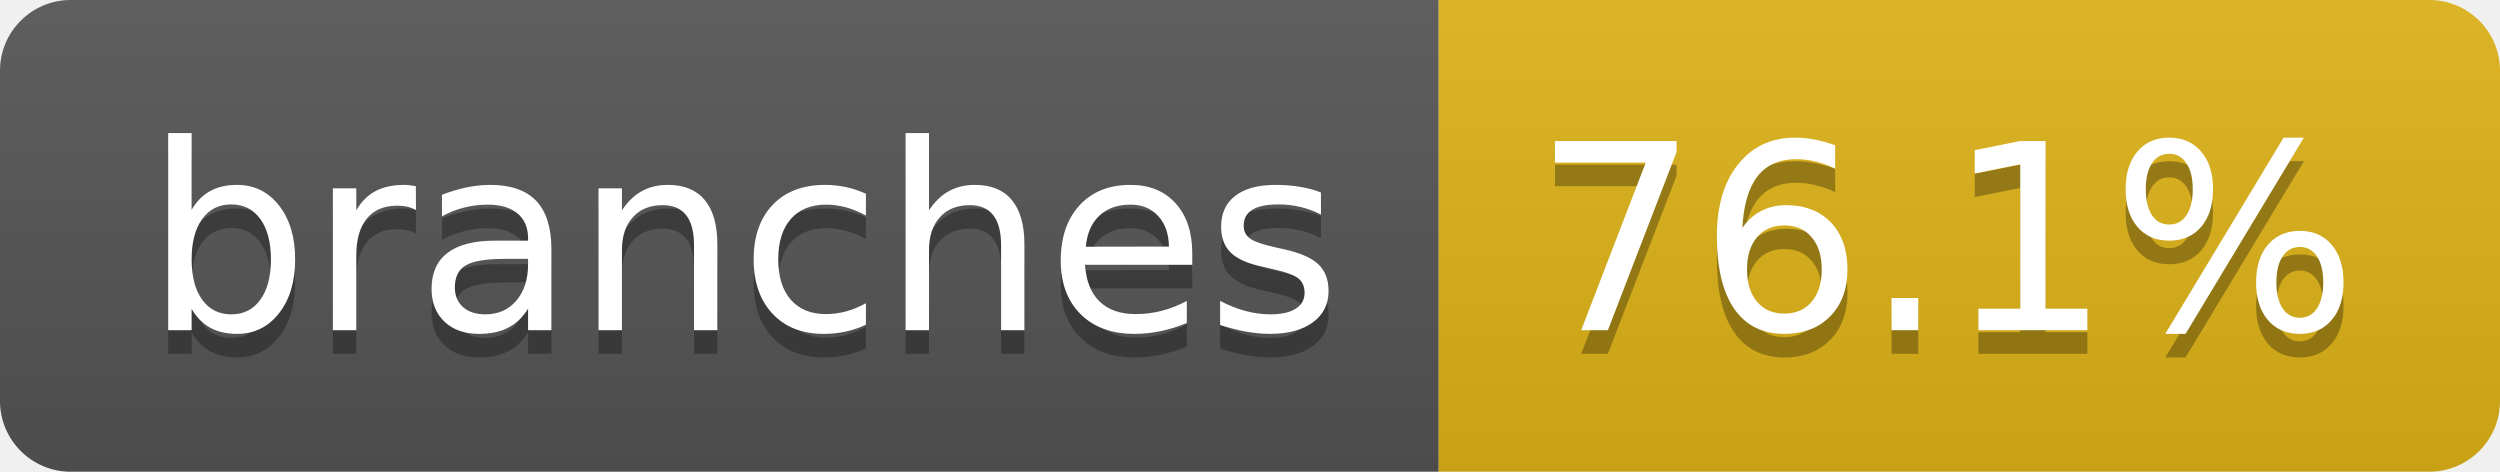
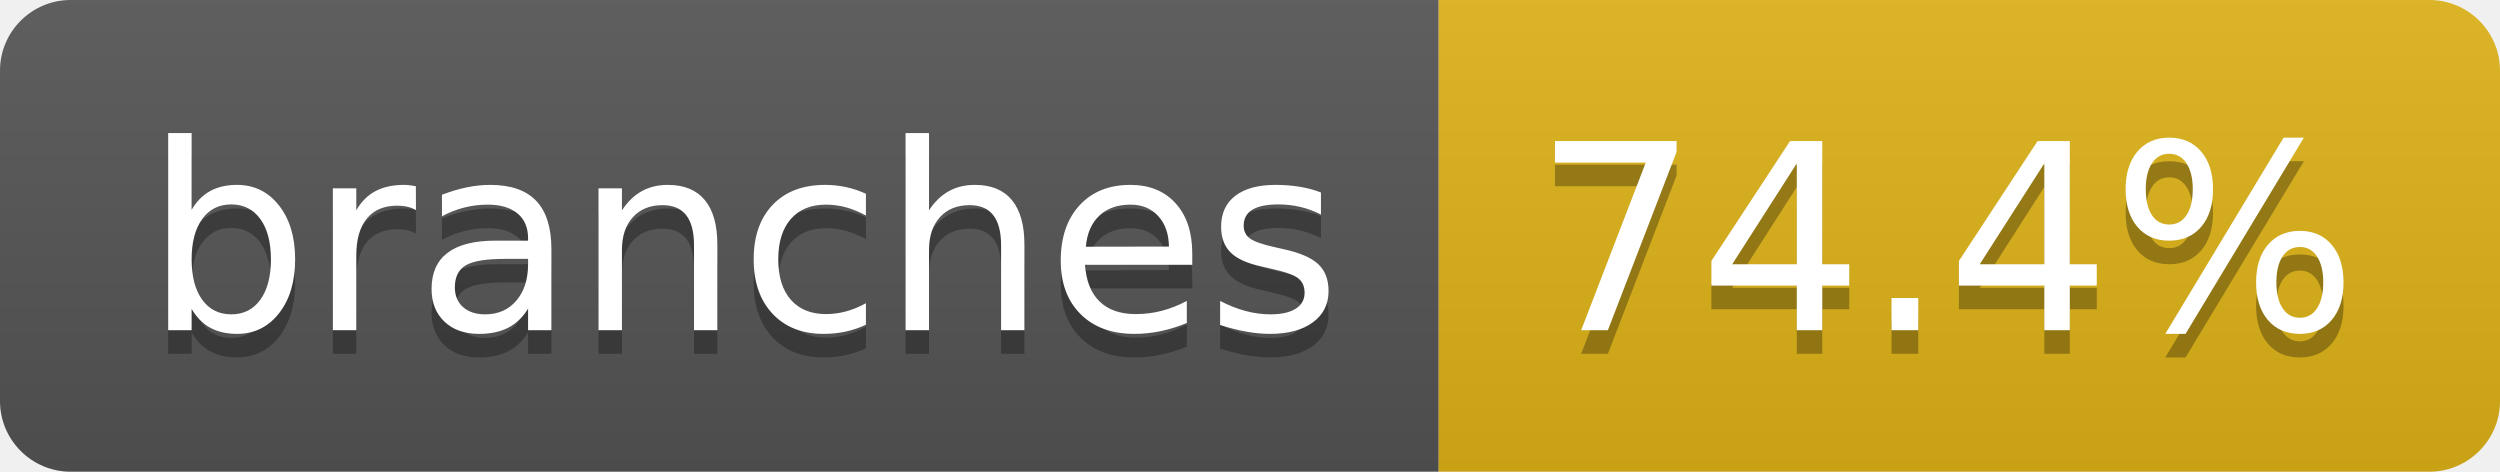
- <svg xmlns="http://www.w3.org/2000/svg" width="106" height="20" role="img" aria-label="branches: 76.1%">
+ <svg xmlns="http://www.w3.org/2000/svg" width="106" height="20" role="img" aria-label="branches: 74.4%">
  <linearGradient id="s" x2="0" y2="100%">
    <stop offset="0" stop-color="#bbb" stop-opacity=".1" />
    <stop offset="1" stop-opacity=".1" />
  </linearGradient>
  <clipPath id="r">
    <rect width="106" height="20" rx="3" fill="#fff" />
  </clipPath>
  <g clip-path="url(#r)">
    <rect width="61" height="20" fill="#555" />
    <rect x="61" width="45" height="20" fill="#dfb317" />
    <rect width="106" height="20" fill="url(#s)" />
  </g>
  <g fill="#fff" text-anchor="middle" font-family="Verdana,Geneva,DejaVu Sans,sans-serif" text-rendering="geometricPrecision" font-size="110">
    <text aria-hidden="true" x="315" y="150" fill="#010101" fill-opacity=".3" transform="scale(.1)" textLength="507">branches</text>
    <text x="315" y="140" transform="scale(.1)" fill="#fff" textLength="507">branches</text>
-     <text aria-hidden="true" x="825" y="150" fill="#010101" fill-opacity=".3" transform="scale(.1)" textLength="350">76.1%</text>
-     <text x="825" y="140" transform="scale(.1)" fill="#fff" textLength="350">76.1%</text>
+     <text aria-hidden="true" x="825" y="150" fill="#010101" fill-opacity=".3" transform="scale(.1)" textLength="350">74.4%</text>
+     <text x="825" y="140" transform="scale(.1)" fill="#fff" textLength="350">74.4%</text>
  </g>
</svg>
